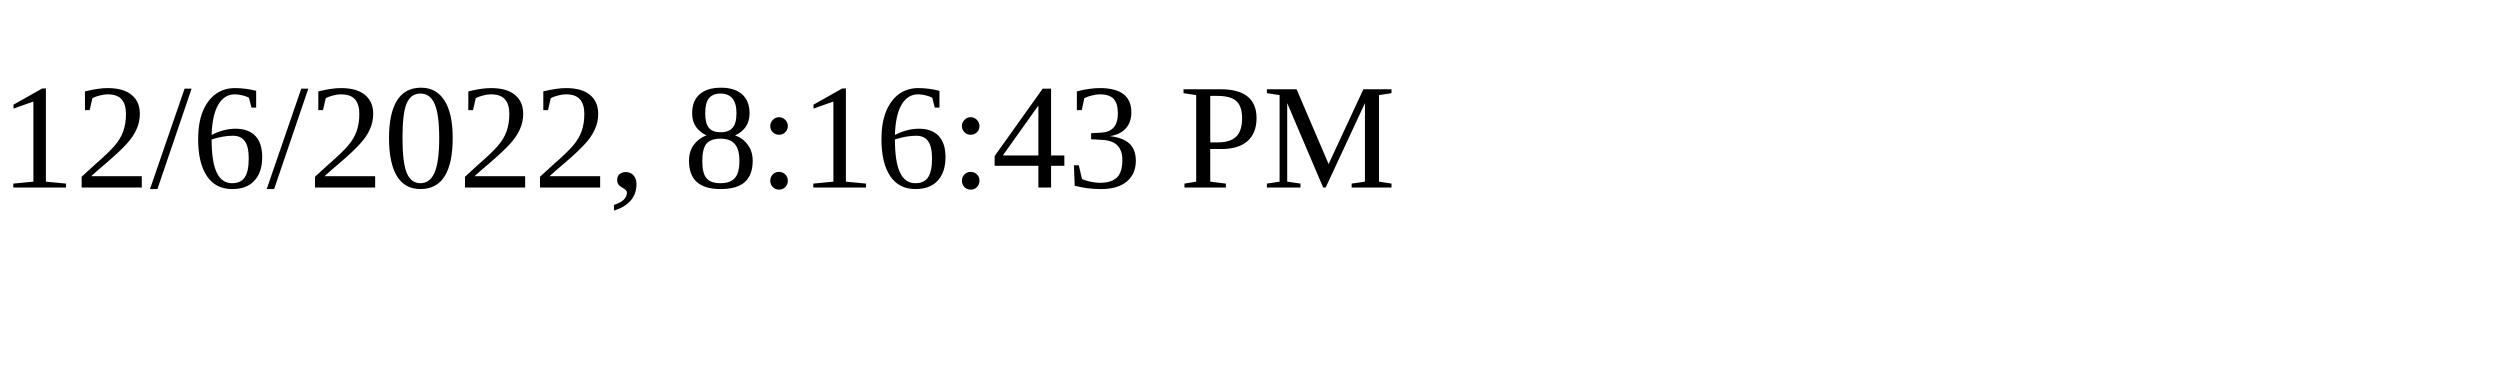
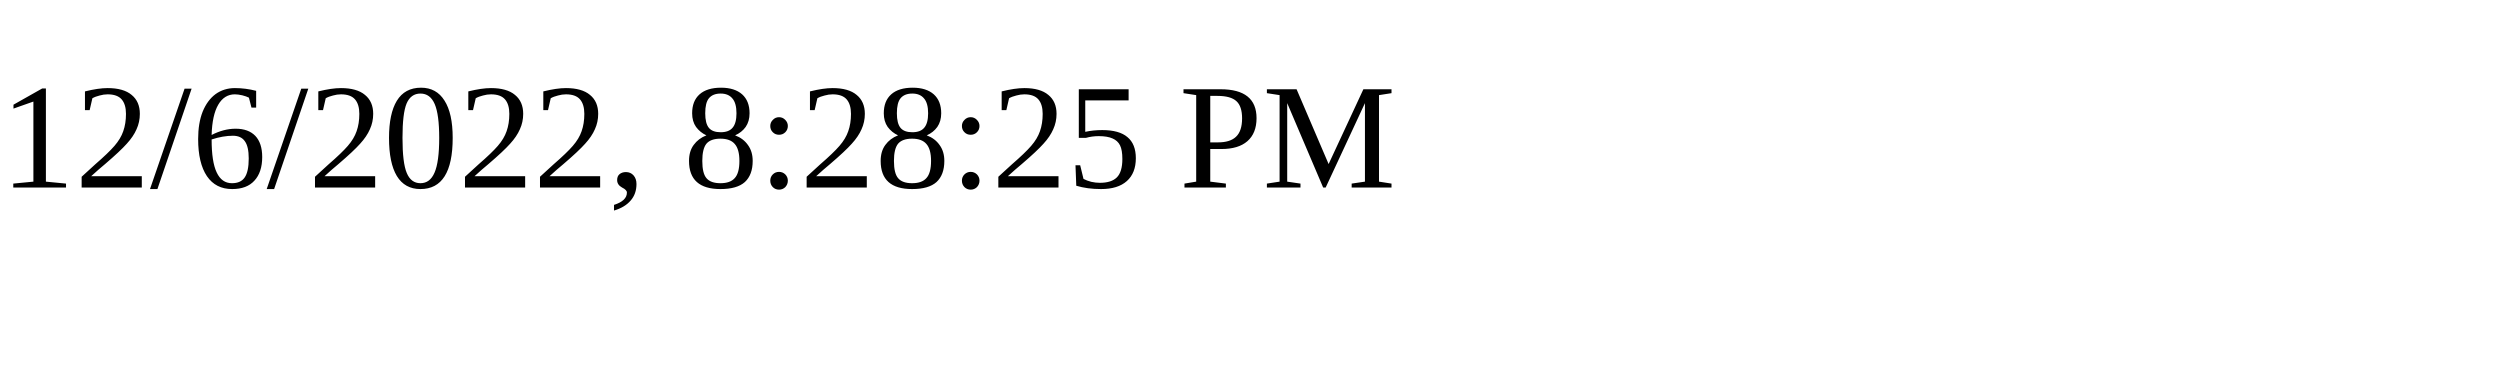
<svg xmlns="http://www.w3.org/2000/svg" height="30" width="200">
-   <text x="0" y="15">12/6/2022, 8:16:43 PM</text>
+   <text x="0" y="15">12/6/2022, 8:28:25 PM</text>
</svg>
